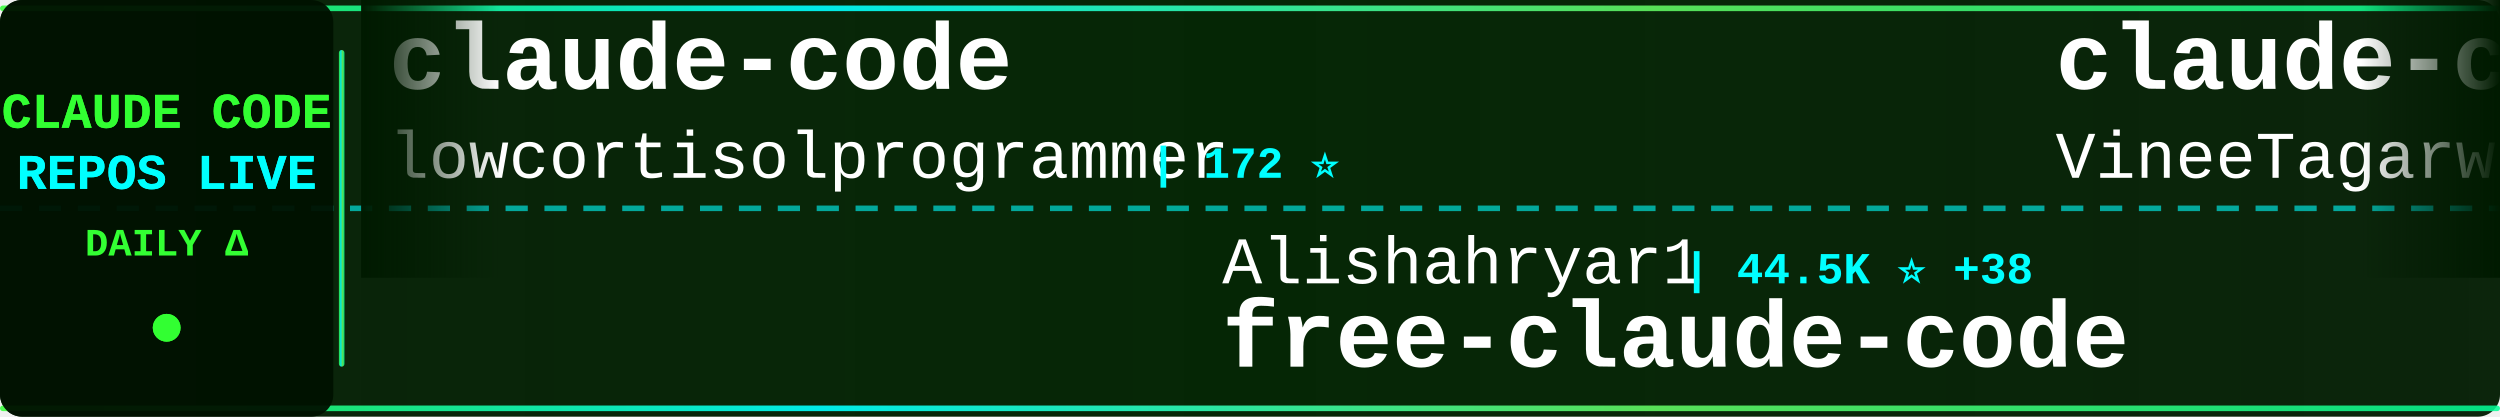
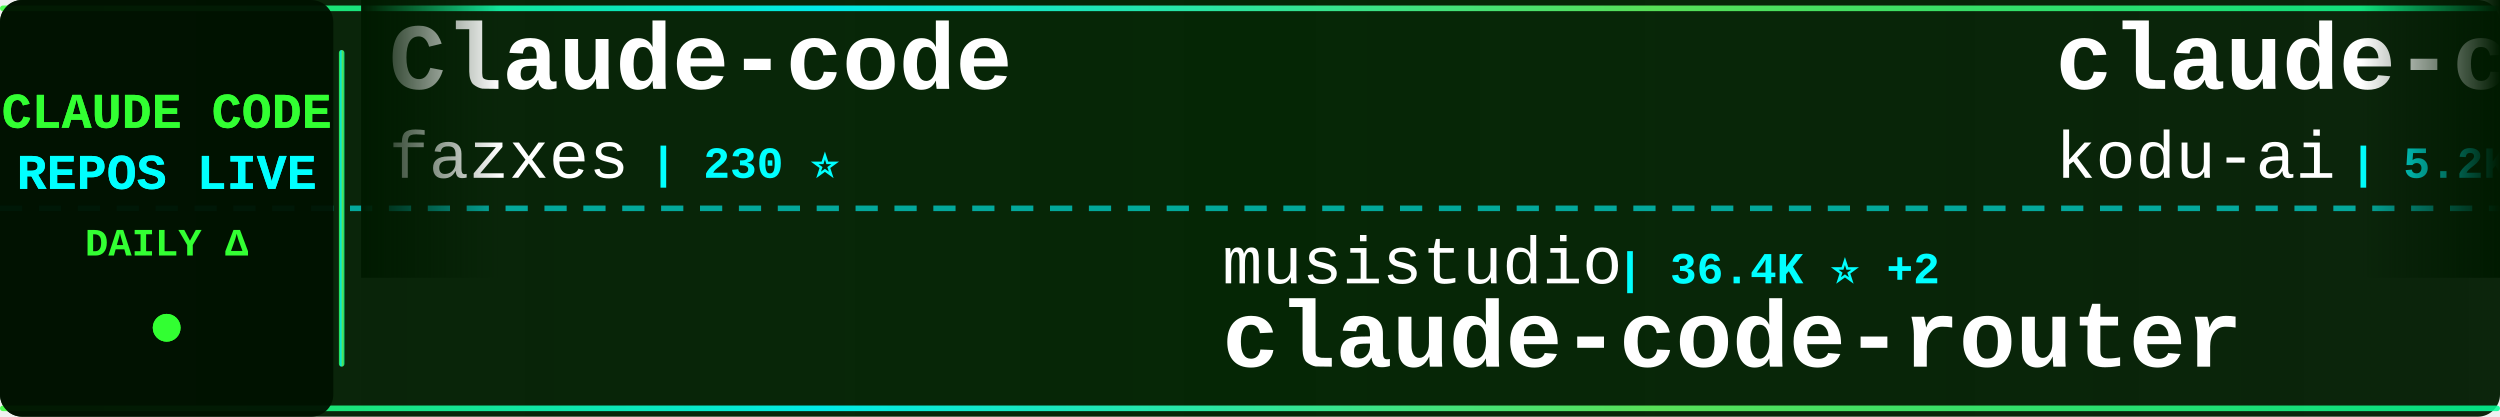
<svg xmlns="http://www.w3.org/2000/svg" width="900" height="150">
  <defs>
    <linearGradient id="tickerBg" x1="0%" y1="0%" x2="100%" y2="0%">
      <stop offset="0%" style="stop-color:#001a00;stop-opacity:0.95" />
      <stop offset="50%" style="stop-color:#002200;stop-opacity:0.98" />
      <stop offset="100%" style="stop-color:#001a00;stop-opacity:0.95" />
    </linearGradient>
    <linearGradient id="borderGrad" x1="0%" y1="0%" x2="100%" y2="0%">
      <stop offset="0%" style="stop-color:#33ff33;stop-opacity:0.85">
        <animate attributeName="stop-opacity" values="0.85;1;0.85" dur="2s" repeatCount="indefinite" />
      </stop>
      <stop offset="33%" style="stop-color:#00ffff;stop-opacity:0.9">
        <animate attributeName="stop-opacity" values="0.9;1;0.9" dur="2.2s" repeatCount="indefinite" />
      </stop>
      <stop offset="66%" style="stop-color:#66ff66;stop-opacity:0.85">
        <animate attributeName="stop-opacity" values="0.85;1;0.85" dur="1.8s" repeatCount="indefinite" />
      </stop>
      <stop offset="100%" style="stop-color:#00ff99;stop-opacity:0.85">
        <animate attributeName="stop-opacity" values="0.85;1;0.85" dur="2s" repeatCount="indefinite" />
      </stop>
    </linearGradient>
    <filter id="textGlow">
      <feGaussianBlur stdDeviation="0.1" result="coloredBlur" />
      <feMerge>
        <feMergeNode in="coloredBlur" />
        <feMergeNode in="SourceGraphic" />
      </feMerge>
    </filter>
    <filter id="metricGlow">
      <feGaussianBlur stdDeviation="0.2" result="coloredBlur" />
      <feMerge>
        <feMergeNode in="coloredBlur" />
        <feMergeNode in="SourceGraphic" />
      </feMerge>
    </filter>
    <linearGradient id="leftFade" x1="0%" y1="0%" x2="100%" y2="0%">
      <stop offset="0%" style="stop-color:#001a00;stop-opacity:1" />
      <stop offset="100%" style="stop-color:#001a00;stop-opacity:0" />
    </linearGradient>
    <linearGradient id="rightFade" x1="0%" y1="0%" x2="100%" y2="0%">
      <stop offset="0%" style="stop-color:#001a00;stop-opacity:0" />
      <stop offset="100%" style="stop-color:#001a00;stop-opacity:1" />
    </linearGradient>
  </defs>
  <rect width="900" height="150" fill="url(#tickerBg)" rx="8" />
  <rect x="0" y="2" width="900" height="2" fill="url(#borderGrad)" rx="1" />
  <rect x="0" y="146" width="900" height="2" fill="url(#borderGrad)" rx="1" />
  <line x1="0" y1="75" x2="900" y2="75" stroke="#00ffff" stroke-width="2" stroke-dasharray="8 6" opacity="0.6" />
  <rect x="0" y="0" width="120" height="150" fill="#001100" opacity="0.95" rx="8" />
  <text x="60" y="46" font-family="'Courier New', monospace" font-size="18" font-weight="bold" fill="#33ff33" text-anchor="middle" filter="url(#textGlow)">
    CLAUDE CODE
  </text>
  <text x="60" y="68" font-family="'Courier New', monospace" font-size="18" font-weight="bold" fill="#00ffff" text-anchor="middle" filter="url(#textGlow)">
    REPOS LIVE
  </text>
  <text x="60" y="92" font-family="'Courier New', monospace" font-size="14" font-weight="bold" fill="#33ff33" text-anchor="middle">
    DAILY Δ
  </text>
  <circle cx="60" cy="118" r="5" fill="#33ff33" filter="url(#metricGlow)">
    <animate attributeName="r" values="4;6;4" dur="1.5s" repeatCount="indefinite" />
    <animate attributeName="opacity" values="0.6;1;0.6" dur="1.5s" repeatCount="indefinite" />
  </circle>
  <rect x="122" y="18" width="2" height="114" fill="url(#borderGrad)" rx="1" />
  <clipPath id="tickerClip">
    <rect x="130" y="0" width="770" height="150" />
  </clipPath>
  <g clip-path="url(#tickerClip)">
    <g id="tickerItems">
      <animateTransform attributeName="transform" attributeType="XML" type="translate" from="0 0" to="-3000 0" dur="54s" repeatCount="indefinite" />
      <g transform="translate(0, 0)">
-         <text x="140" y="32" font-family="'Courier New', monospace" font-size="34" font-weight="bold" fill="#ffffff">claude-code</text>
-         <text x="140" y="64" font-family="'Courier New', monospace" font-size="24" font-weight="normal" fill="#ffffff" opacity="1.0">lowcortisolprogrammer</text>
-         <text x="414" y="64" font-family="'Courier New', monospace" font-size="16" font-weight="bold" fill="#00ffff"> | 172 ⭐</text>
+         <text x="140" y="32" font-family="'Courier New', monospace" font-size="34" font-weight="bold" fill="#ffffff">Claude-code</text>
+         <text x="140" y="64" font-family="'Courier New', monospace" font-size="24" font-weight="normal" fill="#ffffff" opacity="1.0">fazxes</text>
+         <text x="234" y="64" font-family="'Courier New', monospace" font-size="16" font-weight="bold" fill="#00ffff"> | 230 ⭐</text>
      </g>
      <g transform="translate(300, 0)">
-         <text x="140" y="102" font-family="'Courier New', monospace" font-size="24" font-weight="normal" fill="#ffffff" opacity="1.0">Alishahryar1</text>
-         <text x="306" y="102" font-family="'Courier New', monospace" font-size="16" font-weight="bold" fill="#00ffff"> | 44.5K ⭐ +38</text>
-         <text x="140" y="132" font-family="'Courier New', monospace" font-size="34" font-weight="bold" fill="#ffffff">free-claude-code</text>
+         <text x="140" y="102" font-family="'Courier New', monospace" font-size="24" font-weight="normal" fill="#ffffff" opacity="1.0">musistudio</text>
+         <text x="282" y="102" font-family="'Courier New', monospace" font-size="16" font-weight="bold" fill="#00ffff"> | 36.4K ⭐ +2</text>
+         <text x="140" y="132" font-family="'Courier New', monospace" font-size="34" font-weight="bold" fill="#ffffff">claude-code-router</text>
      </g>
      <g transform="translate(600, 0)">
-         <text x="140" y="32" font-family="'Courier New', monospace" font-size="34" font-weight="bold" fill="#ffffff">claude-code</text>
-         <text x="140" y="64" font-family="'Courier New', monospace" font-size="24" font-weight="normal" fill="#ffffff" opacity="1.0">VineeTagarwaL-code</text>
-         <text x="378" y="64" font-family="'Courier New', monospace" font-size="16" font-weight="bold" fill="#00ffff"> | 273 ⭐</text>
+         <text x="140" y="32" font-family="'Courier New', monospace" font-size="34" font-weight="bold" fill="#ffffff">claude-coder</text>
+         <text x="140" y="64" font-family="'Courier New', monospace" font-size="24" font-weight="normal" fill="#ffffff" opacity="1.0">kodu-ai</text>
+         <text x="246" y="64" font-family="'Courier New', monospace" font-size="16" font-weight="bold" fill="#00ffff"> | 5.2K ⭐</text>
      </g>
      <g transform="translate(900, 0)">
-         <text x="140" y="102" font-family="'Courier New', monospace" font-size="24" font-weight="normal" fill="#ffffff" opacity="1.0">multica-ai</text>
-         <text x="282" y="102" font-family="'Courier New', monospace" font-size="16" font-weight="bold" fill="#00ffff"> | 199.9K ⭐ +84</text>
-         <text x="140" y="132" font-family="'Courier New', monospace" font-size="34" font-weight="bold" fill="#ffffff">andrej-karpathy-skills</text>
+         <text x="140" y="102" font-family="'Courier New', monospace" font-size="24" font-weight="normal" fill="#ffffff" opacity="1.0">T-Lab-CUHKSZ</text>
+         <text x="306" y="102" font-family="'Courier New', monospace" font-size="16" font-weight="bold" fill="#00ffff"> | 328 ⭐</text>
+         <text x="140" y="132" font-family="'Courier New', monospace" font-size="34" font-weight="bold" fill="#ffffff">claude-code</text>
      </g>
      <g transform="translate(1200, 0)">
-         <text x="140" y="32" font-family="'Courier New', monospace" font-size="34" font-weight="bold" fill="#ffffff">claude-code-guide</text>
-         <text x="140" y="64" font-family="'Courier New', monospace" font-size="24" font-weight="normal" fill="#ffffff" opacity="1.0">Cranot</text>
-         <text x="234" y="64" font-family="'Courier New', monospace" font-size="16" font-weight="bold" fill="#00ffff"> | 2.9K ⭐</text>
+         <text x="140" y="32" font-family="'Courier New', monospace" font-size="34" font-weight="bold" fill="#ffffff">claude-code-base-action</text>
+         <text x="140" y="64" font-family="'Courier New', monospace" font-size="24" font-weight="normal" fill="#ffffff" opacity="1.0">anthropics</text>
+         <text x="282" y="64" font-family="'Courier New', monospace" font-size="16" font-weight="bold" fill="#00ffff"> | 938 ⭐</text>
      </g>
      <g transform="translate(1500, 0)">
-         <text x="140" y="102" font-family="'Courier New', monospace" font-size="24" font-weight="normal" fill="#ffffff" opacity="1.0">codeaashu</text>
-         <text x="270" y="102" font-family="'Courier New', monospace" font-size="16" font-weight="bold" fill="#00ffff"> | 3.2K ⭐ +1</text>
-         <text x="140" y="132" font-family="'Courier New', monospace" font-size="34" font-weight="bold" fill="#ffffff">claude-code</text>
+         <text x="140" y="102" font-family="'Courier New', monospace" font-size="24" font-weight="normal" fill="#ffffff" opacity="1.0">andrew-kramer-inno</text>
+         <text x="378" y="102" font-family="'Courier New', monospace" font-size="16" font-weight="bold" fill="#00ffff"> | 593 ⭐</text>
+         <text x="140" y="132" font-family="'Courier New', monospace" font-size="34" font-weight="bold" fill="#ffffff">claude-code-source-build</text>
      </g>
      <g transform="translate(1800, 0)">
        <text x="140" y="32" font-family="'Courier New', monospace" font-size="34" font-weight="bold" fill="#ffffff">claude-code-source-code-...</text>
        <text x="140" y="64" font-family="'Courier New', monospace" font-size="24" font-weight="normal" fill="#ffffff" opacity="1.0">ghuntley</text>
        <text x="258" y="64" font-family="'Courier New', monospace" font-size="16" font-weight="bold" fill="#00ffff"> | 987 ⭐</text>
      </g>
      <g transform="translate(2100, 0)">
-         <text x="140" y="102" font-family="'Courier New', monospace" font-size="24" font-weight="normal" fill="#ffffff" opacity="1.0">Yuyz0112</text>
-         <text x="258" y="102" font-family="'Courier New', monospace" font-size="16" font-weight="bold" fill="#00ffff"> | 2.4K ⭐</text>
-         <text x="140" y="132" font-family="'Courier New', monospace" font-size="34" font-weight="bold" fill="#ffffff">claude-code-reverse</text>
+         <text x="140" y="102" font-family="'Courier New', monospace" font-size="24" font-weight="normal" fill="#ffffff" opacity="1.0">digitalsamba</text>
+         <text x="306" y="102" font-family="'Courier New', monospace" font-size="16" font-weight="bold" fill="#00ffff"> | 1.9K ⭐</text>
+         <text x="140" y="132" font-family="'Courier New', monospace" font-size="34" font-weight="bold" fill="#ffffff">claude-code-video-toolki...</text>
      </g>
      <g transform="translate(2400, 0)">
-         <text x="140" y="32" font-family="'Courier New', monospace" font-size="34" font-weight="bold" fill="#ffffff">claude-code-video-toolki...</text>
-         <text x="140" y="64" font-family="'Courier New', monospace" font-size="24" font-weight="normal" fill="#ffffff" opacity="1.0">digitalsamba</text>
-         <text x="306" y="64" font-family="'Courier New', monospace" font-size="16" font-weight="bold" fill="#00ffff"> | 1.9K ⭐ +1</text>
+         <text x="140" y="32" font-family="'Courier New', monospace" font-size="34" font-weight="bold" fill="#ffffff">claude-code-harness</text>
+         <text x="140" y="64" font-family="'Courier New', monospace" font-size="24" font-weight="normal" fill="#ffffff" opacity="1.0">Chachamaru127</text>
+         <text x="318" y="64" font-family="'Courier New', monospace" font-size="16" font-weight="bold" fill="#00ffff"> | 3.0K ⭐ -1</text>
      </g>
      <g transform="translate(2700, 0)">
-         <text x="140" y="102" font-family="'Courier New', monospace" font-size="24" font-weight="normal" fill="#ffffff" opacity="1.0">fazxes</text>
-         <text x="234" y="102" font-family="'Courier New', monospace" font-size="16" font-weight="bold" fill="#00ffff"> | 230 ⭐</text>
-         <text x="140" y="132" font-family="'Courier New', monospace" font-size="34" font-weight="bold" fill="#ffffff">Claude-code</text>
+         <text x="140" y="102" font-family="'Courier New', monospace" font-size="24" font-weight="normal" fill="#ffffff" opacity="1.0">hangsman</text>
+         <text x="258" y="102" font-family="'Courier New', monospace" font-size="16" font-weight="bold" fill="#00ffff"> | 790 ⭐</text>
+         <text x="140" y="132" font-family="'Courier New', monospace" font-size="34" font-weight="bold" fill="#ffffff">claude-code-source</text>
      </g>
      <g transform="translate(3000, 0)">
-         <text x="140" y="32" font-family="'Courier New', monospace" font-size="34" font-weight="bold" fill="#ffffff">claude-code</text>
-         <text x="140" y="64" font-family="'Courier New', monospace" font-size="24" font-weight="normal" fill="#ffffff" opacity="1.0">lowcortisolprogrammer</text>
-         <text x="414" y="64" font-family="'Courier New', monospace" font-size="16" font-weight="bold" fill="#00ffff"> | 172 ⭐</text>
+         <text x="140" y="32" font-family="'Courier New', monospace" font-size="34" font-weight="bold" fill="#ffffff">Claude-code</text>
+         <text x="140" y="64" font-family="'Courier New', monospace" font-size="24" font-weight="normal" fill="#ffffff" opacity="1.0">fazxes</text>
+         <text x="234" y="64" font-family="'Courier New', monospace" font-size="16" font-weight="bold" fill="#00ffff"> | 230 ⭐</text>
      </g>
      <g transform="translate(3300, 0)">
-         <text x="140" y="102" font-family="'Courier New', monospace" font-size="24" font-weight="normal" fill="#ffffff" opacity="1.0">Alishahryar1</text>
-         <text x="306" y="102" font-family="'Courier New', monospace" font-size="16" font-weight="bold" fill="#00ffff"> | 44.5K ⭐ +38</text>
-         <text x="140" y="132" font-family="'Courier New', monospace" font-size="34" font-weight="bold" fill="#ffffff">free-claude-code</text>
+         <text x="140" y="102" font-family="'Courier New', monospace" font-size="24" font-weight="normal" fill="#ffffff" opacity="1.0">musistudio</text>
+         <text x="282" y="102" font-family="'Courier New', monospace" font-size="16" font-weight="bold" fill="#00ffff"> | 36.4K ⭐ +2</text>
+         <text x="140" y="132" font-family="'Courier New', monospace" font-size="34" font-weight="bold" fill="#ffffff">claude-code-router</text>
      </g>
      <g transform="translate(3600, 0)">
-         <text x="140" y="32" font-family="'Courier New', monospace" font-size="34" font-weight="bold" fill="#ffffff">claude-code</text>
-         <text x="140" y="64" font-family="'Courier New', monospace" font-size="24" font-weight="normal" fill="#ffffff" opacity="1.0">VineeTagarwaL-code</text>
-         <text x="378" y="64" font-family="'Courier New', monospace" font-size="16" font-weight="bold" fill="#00ffff"> | 273 ⭐</text>
+         <text x="140" y="32" font-family="'Courier New', monospace" font-size="34" font-weight="bold" fill="#ffffff">claude-coder</text>
+         <text x="140" y="64" font-family="'Courier New', monospace" font-size="24" font-weight="normal" fill="#ffffff" opacity="1.0">kodu-ai</text>
+         <text x="246" y="64" font-family="'Courier New', monospace" font-size="16" font-weight="bold" fill="#00ffff"> | 5.2K ⭐</text>
      </g>
      <g transform="translate(3900, 0)">
-         <text x="140" y="102" font-family="'Courier New', monospace" font-size="24" font-weight="normal" fill="#ffffff" opacity="1.0">multica-ai</text>
-         <text x="282" y="102" font-family="'Courier New', monospace" font-size="16" font-weight="bold" fill="#00ffff"> | 199.9K ⭐ +84</text>
-         <text x="140" y="132" font-family="'Courier New', monospace" font-size="34" font-weight="bold" fill="#ffffff">andrej-karpathy-skills</text>
+         <text x="140" y="102" font-family="'Courier New', monospace" font-size="24" font-weight="normal" fill="#ffffff" opacity="1.0">T-Lab-CUHKSZ</text>
+         <text x="306" y="102" font-family="'Courier New', monospace" font-size="16" font-weight="bold" fill="#00ffff"> | 328 ⭐</text>
+         <text x="140" y="132" font-family="'Courier New', monospace" font-size="34" font-weight="bold" fill="#ffffff">claude-code</text>
      </g>
    </g>
  </g>
  <rect x="130" y="0" width="50" height="100" fill="url(#leftFade)" />
  <rect x="850" y="0" width="50" height="100" fill="url(#rightFade)" />
</svg>
